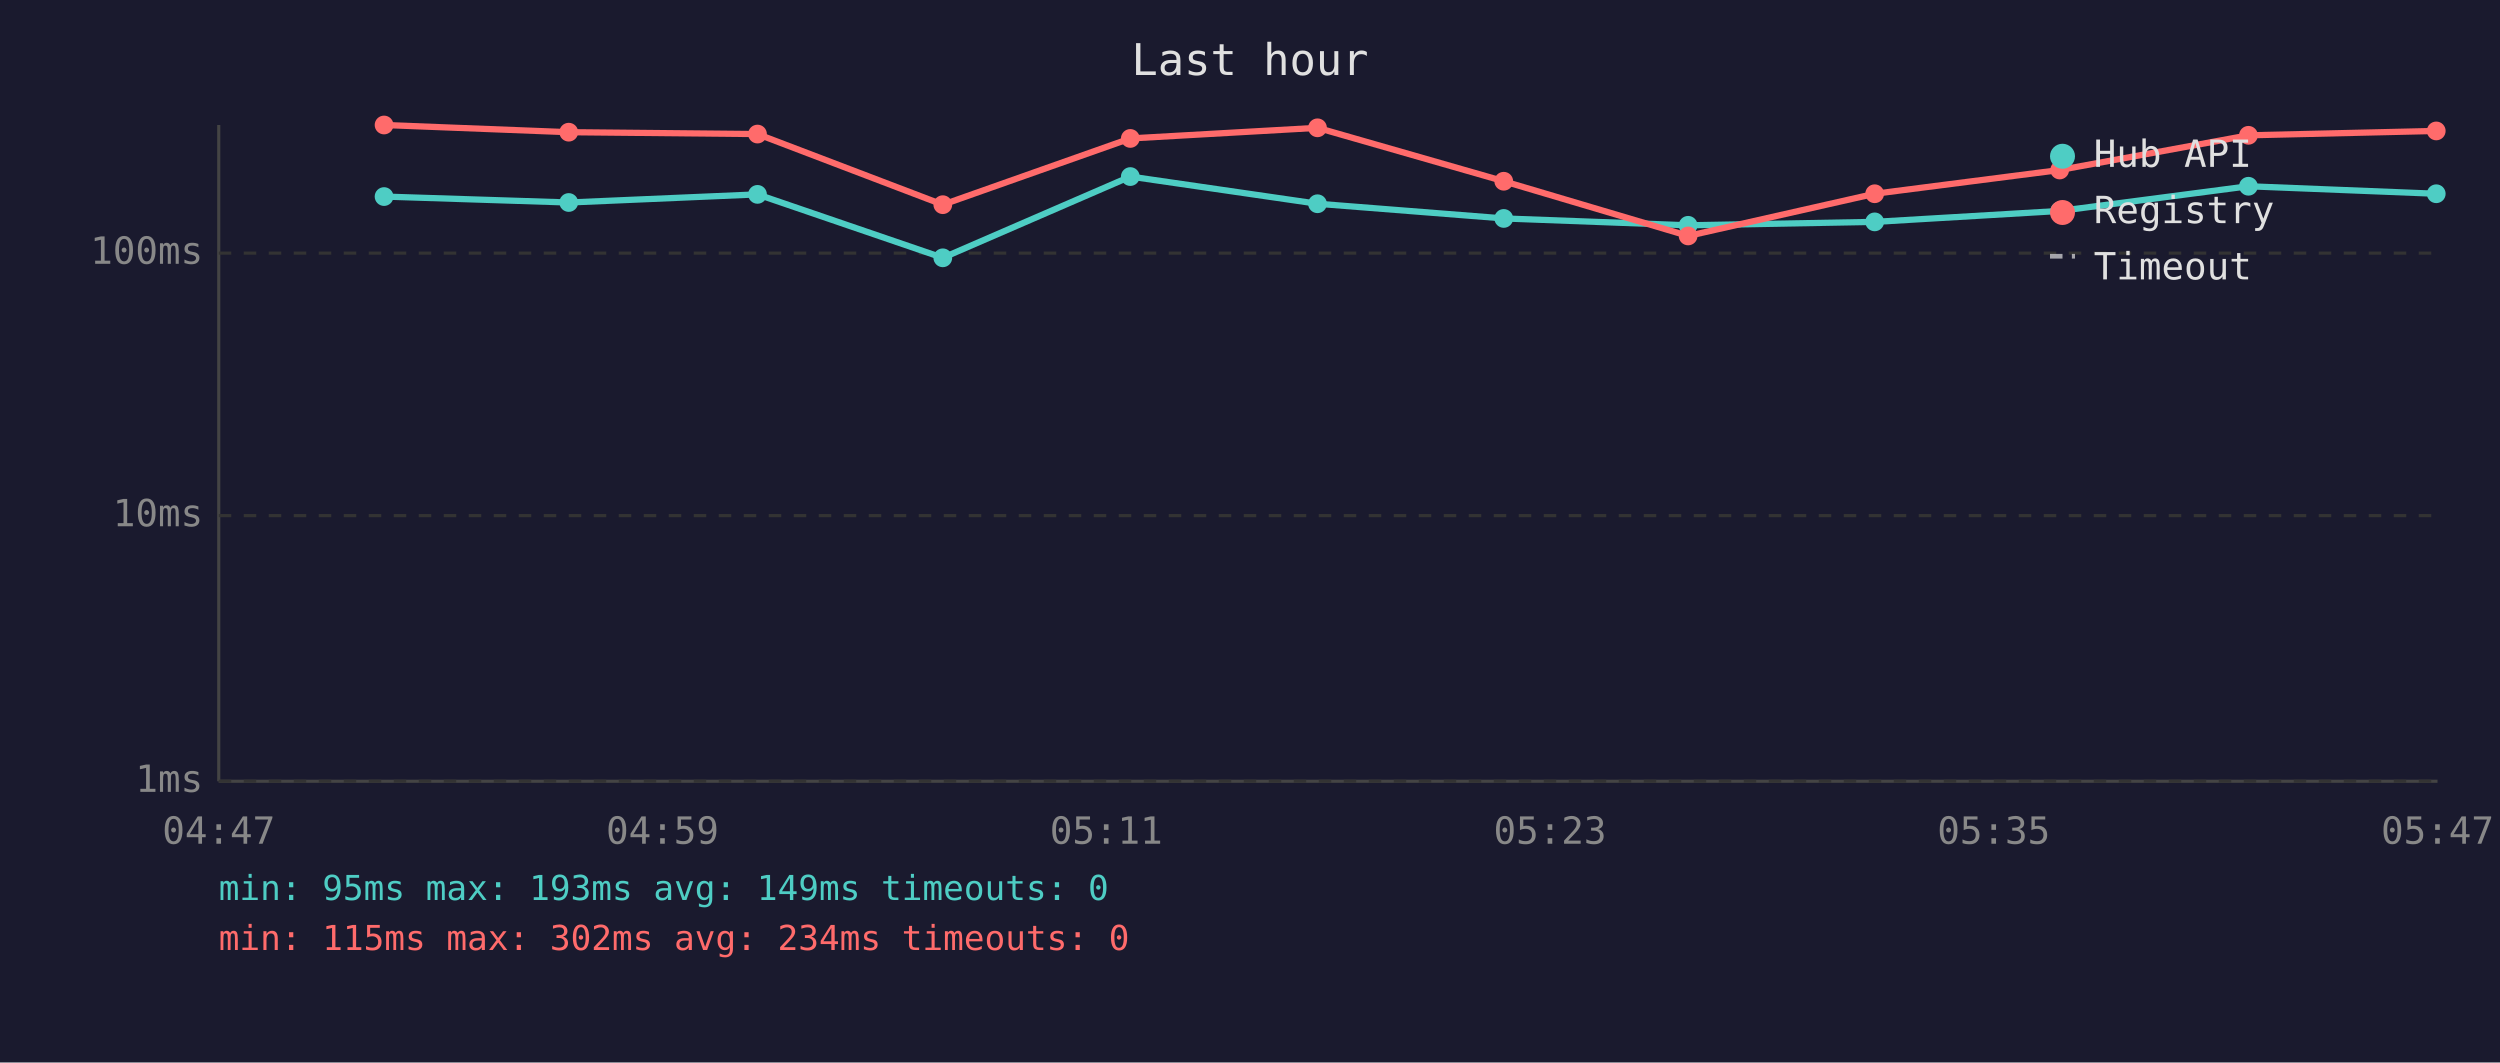
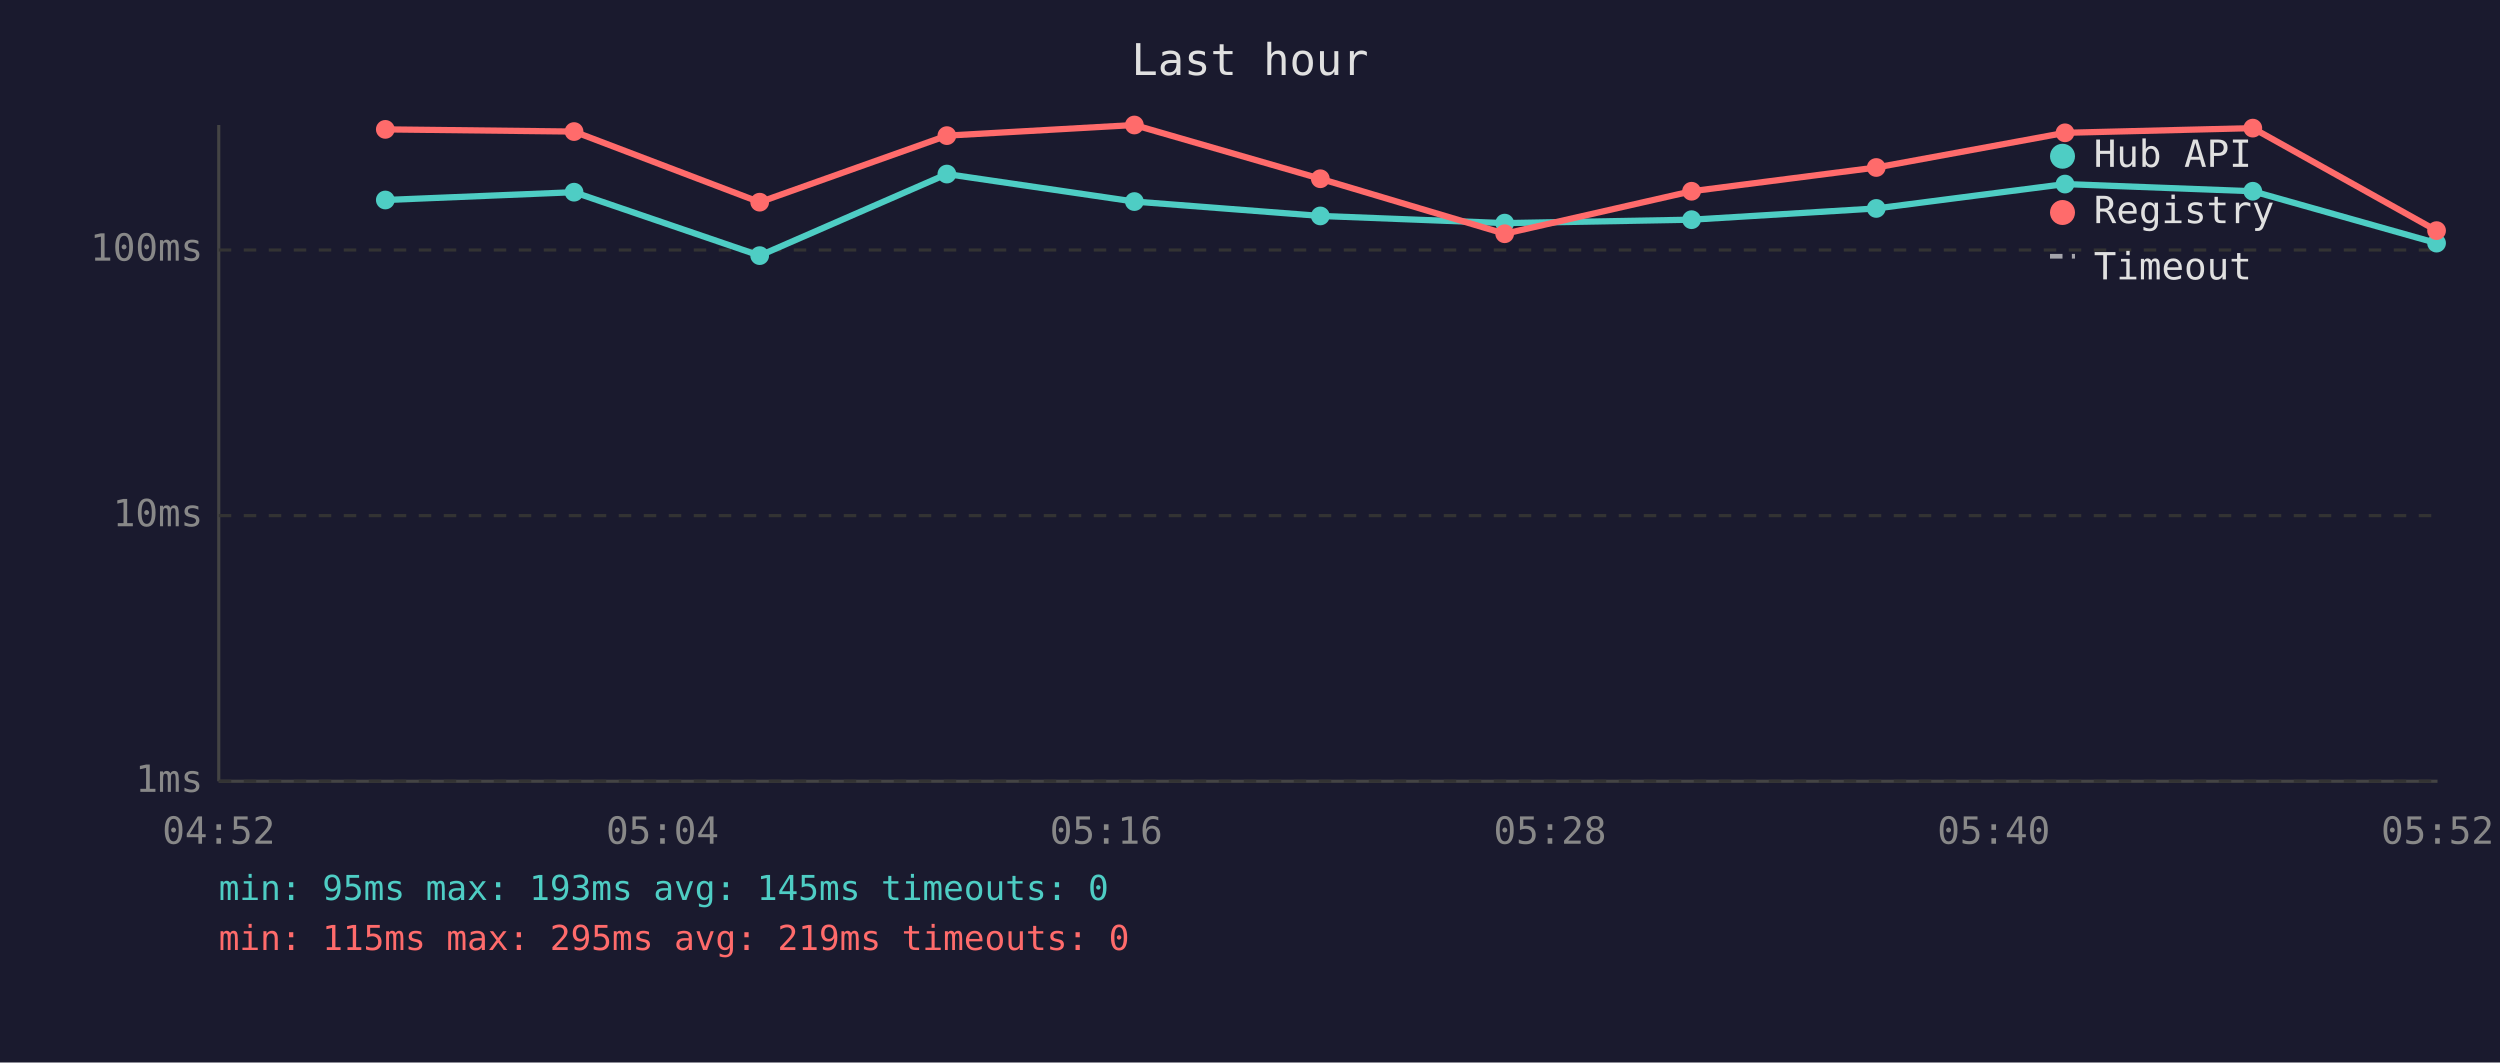
<svg xmlns="http://www.w3.org/2000/svg" viewBox="0 0 800 340" font-family="monospace" font-size="12">
  <rect width="800" height="340" fill="#1a1a2e" />
  <text x="400" y="24" fill="#e0e0e0" font-size="14" text-anchor="middle">Last hour</text>
  <line x1="70" y1="40" x2="70" y2="250" stroke="#444" stroke-width="1" />
  <line x1="70" y1="250" x2="780" y2="250" stroke="#444" stroke-width="1" />
  <line x1="70" y1="250" x2="780" y2="250" stroke="#333" stroke-width="1" stroke-dasharray="4" />
  <text x="65" y="250" fill="#888" text-anchor="end" dominant-baseline="middle">1ms</text>
  <line x1="70" y1="165" x2="780" y2="165" stroke="#333" stroke-width="1" stroke-dasharray="4" />
  <text x="65" y="165" fill="#888" text-anchor="end" dominant-baseline="middle">10ms</text>
-   <line x1="70" y1="81" x2="780" y2="81" stroke="#333" stroke-width="1" stroke-dasharray="4" />
-   <text x="65" y="81" fill="#888" text-anchor="end" dominant-baseline="middle">100ms</text>
-   <text x="70" y="270" fill="#888" text-anchor="middle">04:47</text>
-   <text x="212" y="270" fill="#888" text-anchor="middle">04:59</text>
-   <text x="354" y="270" fill="#888" text-anchor="middle">05:11</text>
-   <text x="496" y="270" fill="#888" text-anchor="middle">05:23</text>
-   <text x="638" y="270" fill="#888" text-anchor="middle">05:35</text>
-   <text x="780" y="270" fill="#888" text-anchor="middle">05:47</text>
-   <polyline points="122.9,62.9 182.0,64.8 242.4,62.2 301.7,82.5 361.7,56.5 421.6,65.2 481.2,69.9 540.2,72.1 599.9,71.0 659.1,67.5 719.5,59.6 779.6,62.0" fill="none" stroke="#4ecdc4" stroke-width="2" opacity="1" />
-   <circle cx="122.9" cy="62.9" r="3" fill="#4ecdc4" />
-   <circle cx="182.0" cy="64.8" r="3" fill="#4ecdc4" />
-   <circle cx="242.4" cy="62.2" r="3" fill="#4ecdc4" />
-   <circle cx="301.7" cy="82.5" r="3" fill="#4ecdc4" />
-   <circle cx="361.7" cy="56.5" r="3" fill="#4ecdc4" />
-   <circle cx="421.6" cy="65.2" r="3" fill="#4ecdc4" />
-   <circle cx="481.2" cy="69.9" r="3" fill="#4ecdc4" />
-   <circle cx="540.2" cy="72.1" r="3" fill="#4ecdc4" />
-   <circle cx="599.9" cy="71.0" r="3" fill="#4ecdc4" />
-   <circle cx="659.1" cy="67.5" r="3" fill="#4ecdc4" />
-   <circle cx="719.5" cy="59.6" r="3" fill="#4ecdc4" />
-   <circle cx="779.6" cy="62.0" r="3" fill="#4ecdc4" />
-   <polyline points="122.9,40.0 182.0,42.3 242.4,42.9 301.7,65.5 361.7,44.3 421.6,40.9 481.2,58.0 540.2,75.5 599.9,62.0 659.1,54.4 719.5,43.3 779.6,41.9" fill="none" stroke="#ff6b6b" stroke-width="2" opacity="1" />
-   <circle cx="122.9" cy="40.0" r="3" fill="#ff6b6b" />
-   <circle cx="182.0" cy="42.3" r="3" fill="#ff6b6b" />
-   <circle cx="242.4" cy="42.9" r="3" fill="#ff6b6b" />
-   <circle cx="301.7" cy="65.5" r="3" fill="#ff6b6b" />
-   <circle cx="361.7" cy="44.3" r="3" fill="#ff6b6b" />
-   <circle cx="421.6" cy="40.9" r="3" fill="#ff6b6b" />
-   <circle cx="481.2" cy="58.0" r="3" fill="#ff6b6b" />
-   <circle cx="540.2" cy="75.5" r="3" fill="#ff6b6b" />
-   <circle cx="599.9" cy="62.0" r="3" fill="#ff6b6b" />
-   <circle cx="659.1" cy="54.4" r="3" fill="#ff6b6b" />
-   <circle cx="719.5" cy="43.3" r="3" fill="#ff6b6b" />
-   <circle cx="779.6" cy="41.9" r="3" fill="#ff6b6b" />
+   <line x1="70" y1="80" x2="780" y2="80" stroke="#333" stroke-width="1" stroke-dasharray="4" />
+   <text x="65" y="80" fill="#888" text-anchor="end" dominant-baseline="middle">100ms</text>
+   <text x="70" y="270" fill="#888" text-anchor="middle">04:52</text>
+   <text x="212" y="270" fill="#888" text-anchor="middle">05:04</text>
+   <text x="354" y="270" fill="#888" text-anchor="middle">05:16</text>
+   <text x="496" y="270" fill="#888" text-anchor="middle">05:28</text>
+   <text x="638" y="270" fill="#888" text-anchor="middle">05:40</text>
+   <text x="780" y="270" fill="#888" text-anchor="middle">05:52</text>
+   <polyline points="123.3,64.0 183.7,61.5 243.1,81.8 303.0,55.7 363.0,64.5 422.5,69.1 481.5,71.4 541.3,70.3 600.4,66.7 660.8,58.9 720.9,61.2 779.7,77.8" fill="none" stroke="#4ecdc4" stroke-width="2" opacity="1" />
+   <circle cx="123.3" cy="64.0" r="3" fill="#4ecdc4" />
+   <circle cx="183.7" cy="61.5" r="3" fill="#4ecdc4" />
+   <circle cx="243.1" cy="81.8" r="3" fill="#4ecdc4" />
+   <circle cx="303.0" cy="55.7" r="3" fill="#4ecdc4" />
+   <circle cx="363.0" cy="64.5" r="3" fill="#4ecdc4" />
+   <circle cx="422.5" cy="69.1" r="3" fill="#4ecdc4" />
+   <circle cx="481.5" cy="71.4" r="3" fill="#4ecdc4" />
+   <circle cx="541.3" cy="70.3" r="3" fill="#4ecdc4" />
+   <circle cx="600.4" cy="66.7" r="3" fill="#4ecdc4" />
+   <circle cx="660.8" cy="58.9" r="3" fill="#4ecdc4" />
+   <circle cx="720.9" cy="61.2" r="3" fill="#4ecdc4" />
+   <circle cx="779.7" cy="77.8" r="3" fill="#4ecdc4" />
+   <polyline points="123.3,41.4 183.7,42.1 243.1,64.7 303.0,43.4 363.0,40.0 422.5,57.2 481.5,74.8 541.3,61.2 600.4,53.6 660.8,42.5 720.9,41.0 779.7,73.8" fill="none" stroke="#ff6b6b" stroke-width="2" opacity="1" />
+   <circle cx="123.3" cy="41.4" r="3" fill="#ff6b6b" />
+   <circle cx="183.7" cy="42.1" r="3" fill="#ff6b6b" />
+   <circle cx="243.1" cy="64.7" r="3" fill="#ff6b6b" />
+   <circle cx="303.0" cy="43.4" r="3" fill="#ff6b6b" />
+   <circle cx="363.0" cy="40.0" r="3" fill="#ff6b6b" />
+   <circle cx="422.5" cy="57.2" r="3" fill="#ff6b6b" />
+   <circle cx="481.5" cy="74.8" r="3" fill="#ff6b6b" />
+   <circle cx="541.3" cy="61.2" r="3" fill="#ff6b6b" />
+   <circle cx="600.4" cy="53.6" r="3" fill="#ff6b6b" />
+   <circle cx="660.8" cy="42.5" r="3" fill="#ff6b6b" />
+   <circle cx="720.9" cy="41.0" r="3" fill="#ff6b6b" />
+   <circle cx="779.7" cy="73.8" r="3" fill="#ff6b6b" />
  <circle cx="660" cy="50" r="4" fill="#4ecdc4" />
  <text x="670" y="50" fill="#e0e0e0" dominant-baseline="middle">Hub API</text>
  <circle cx="660" cy="68" r="4" fill="#ff6b6b" />
  <text x="670" y="68" fill="#e0e0e0" dominant-baseline="middle">Registry</text>
  <line x1="656" y1="82" x2="664" y2="82" stroke="#e0e0e0" stroke-width="1.5" stroke-dasharray="4,3" opacity="0.7" />
  <text x="670" y="86" fill="#e0e0e0" dominant-baseline="middle">Timeout</text>
-   <text x="70" y="288" fill="#4ecdc4" font-size="11">min: 95ms  max: 193ms  avg: 149ms  timeouts: 0</text>
-   <text x="70" y="304" fill="#ff6b6b" font-size="11">min: 115ms  max: 302ms  avg: 234ms  timeouts: 0</text>
+   <text x="70" y="288" fill="#4ecdc4" font-size="11">min: 95ms  max: 193ms  avg: 145ms  timeouts: 0</text>
+   <text x="70" y="304" fill="#ff6b6b" font-size="11">min: 115ms  max: 295ms  avg: 219ms  timeouts: 0</text>
</svg>
